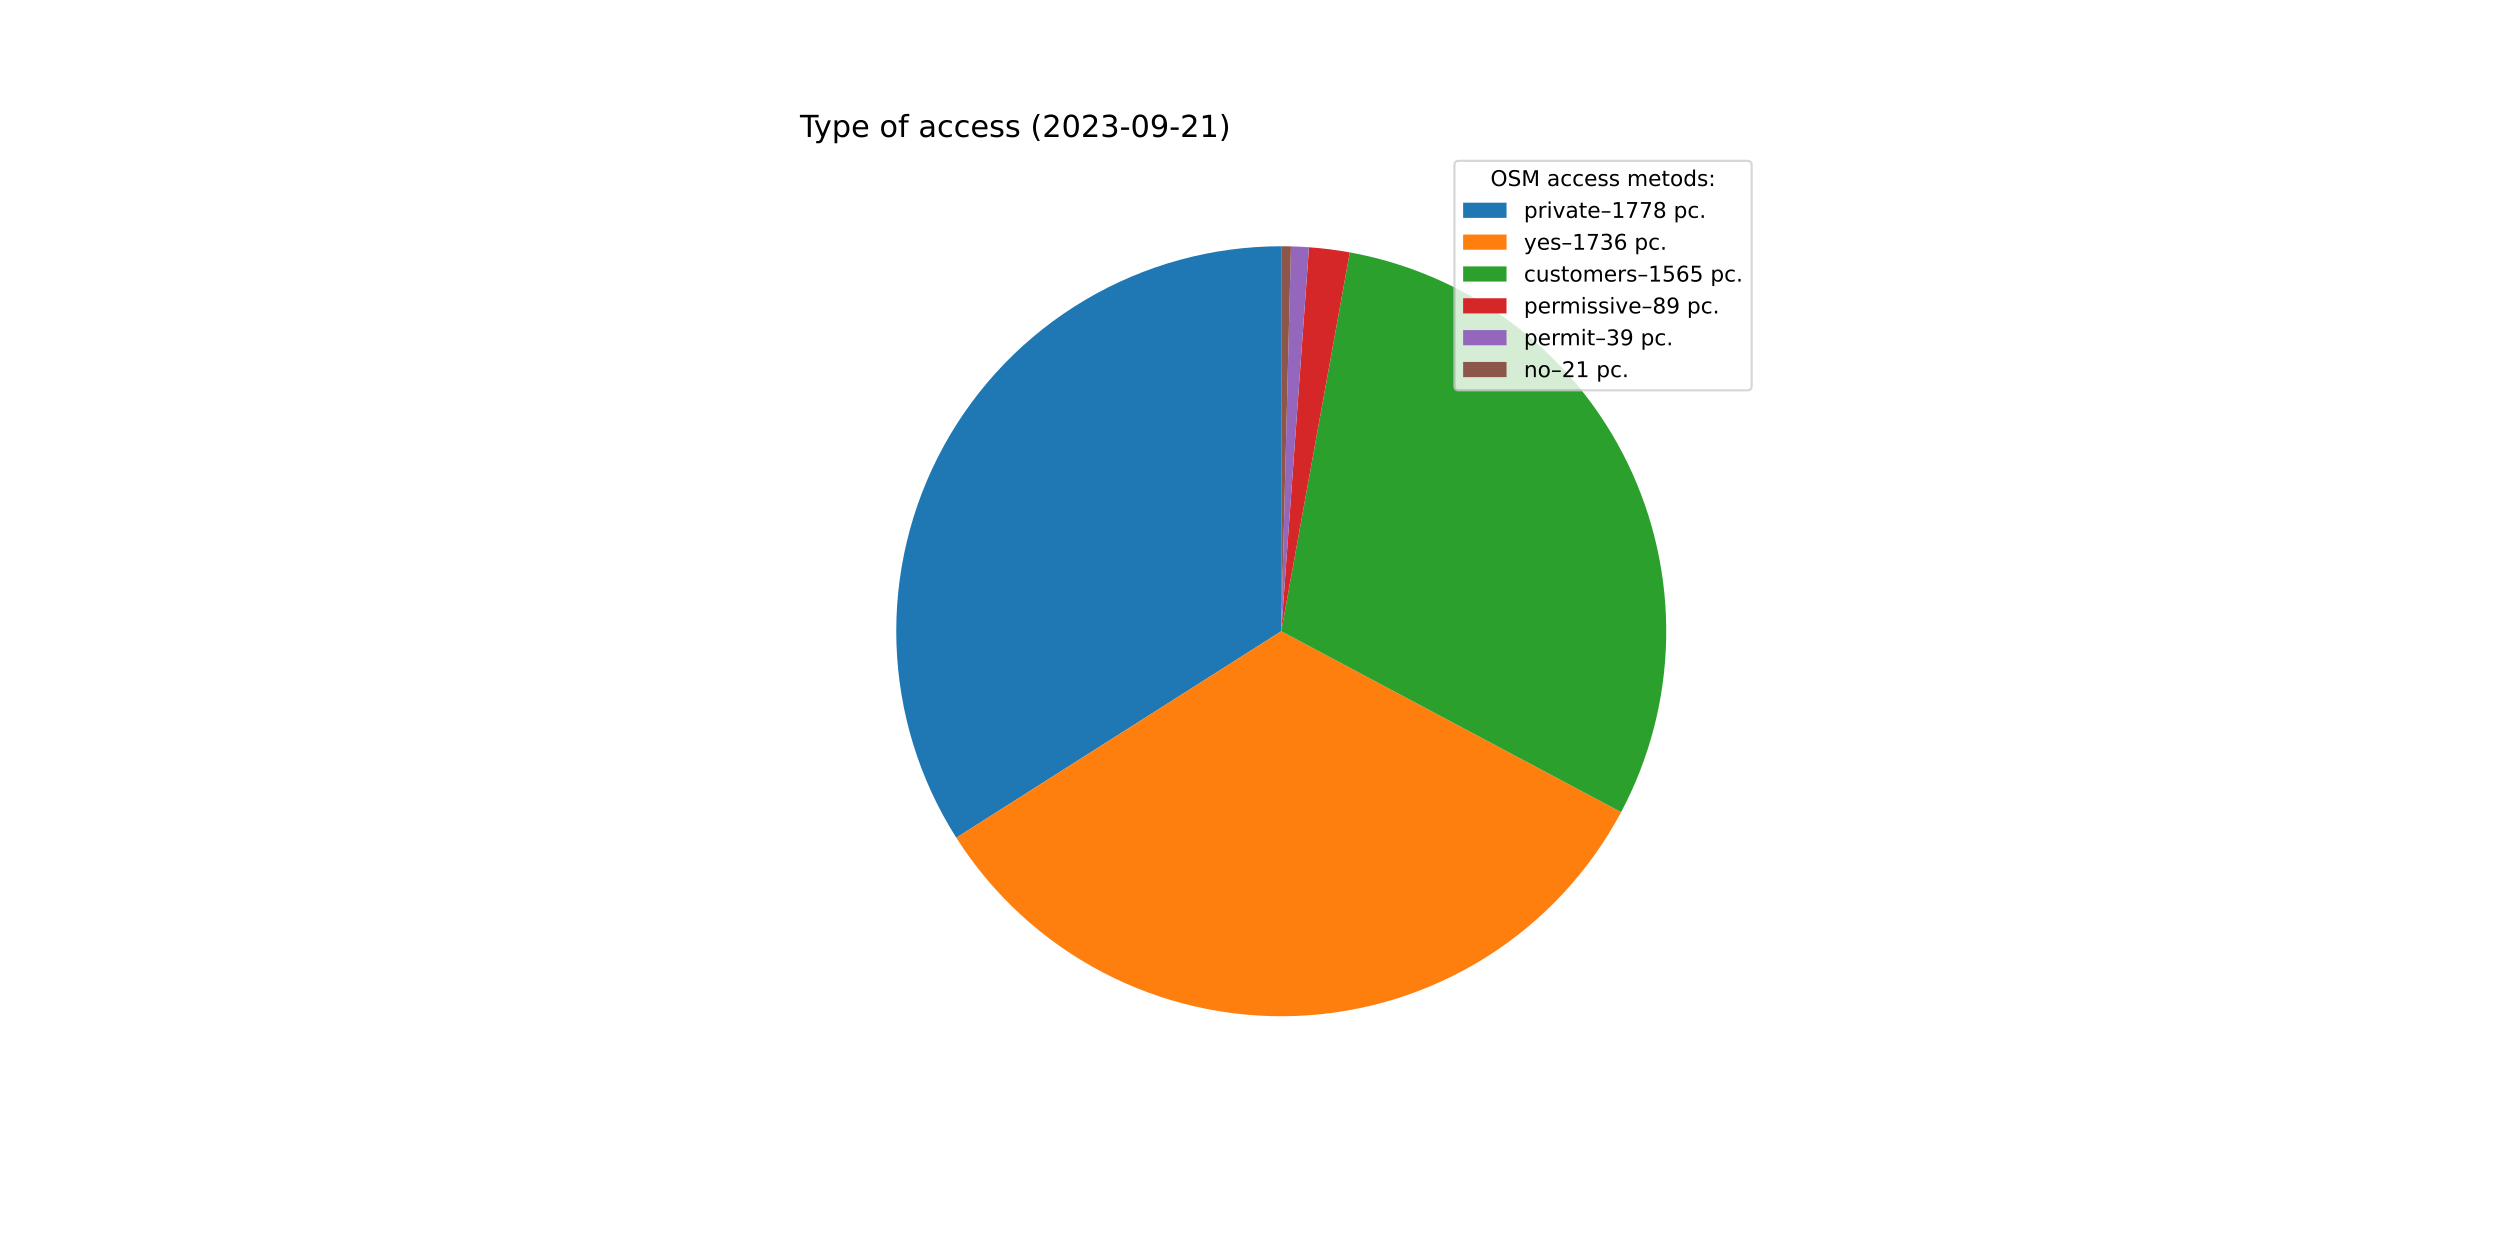
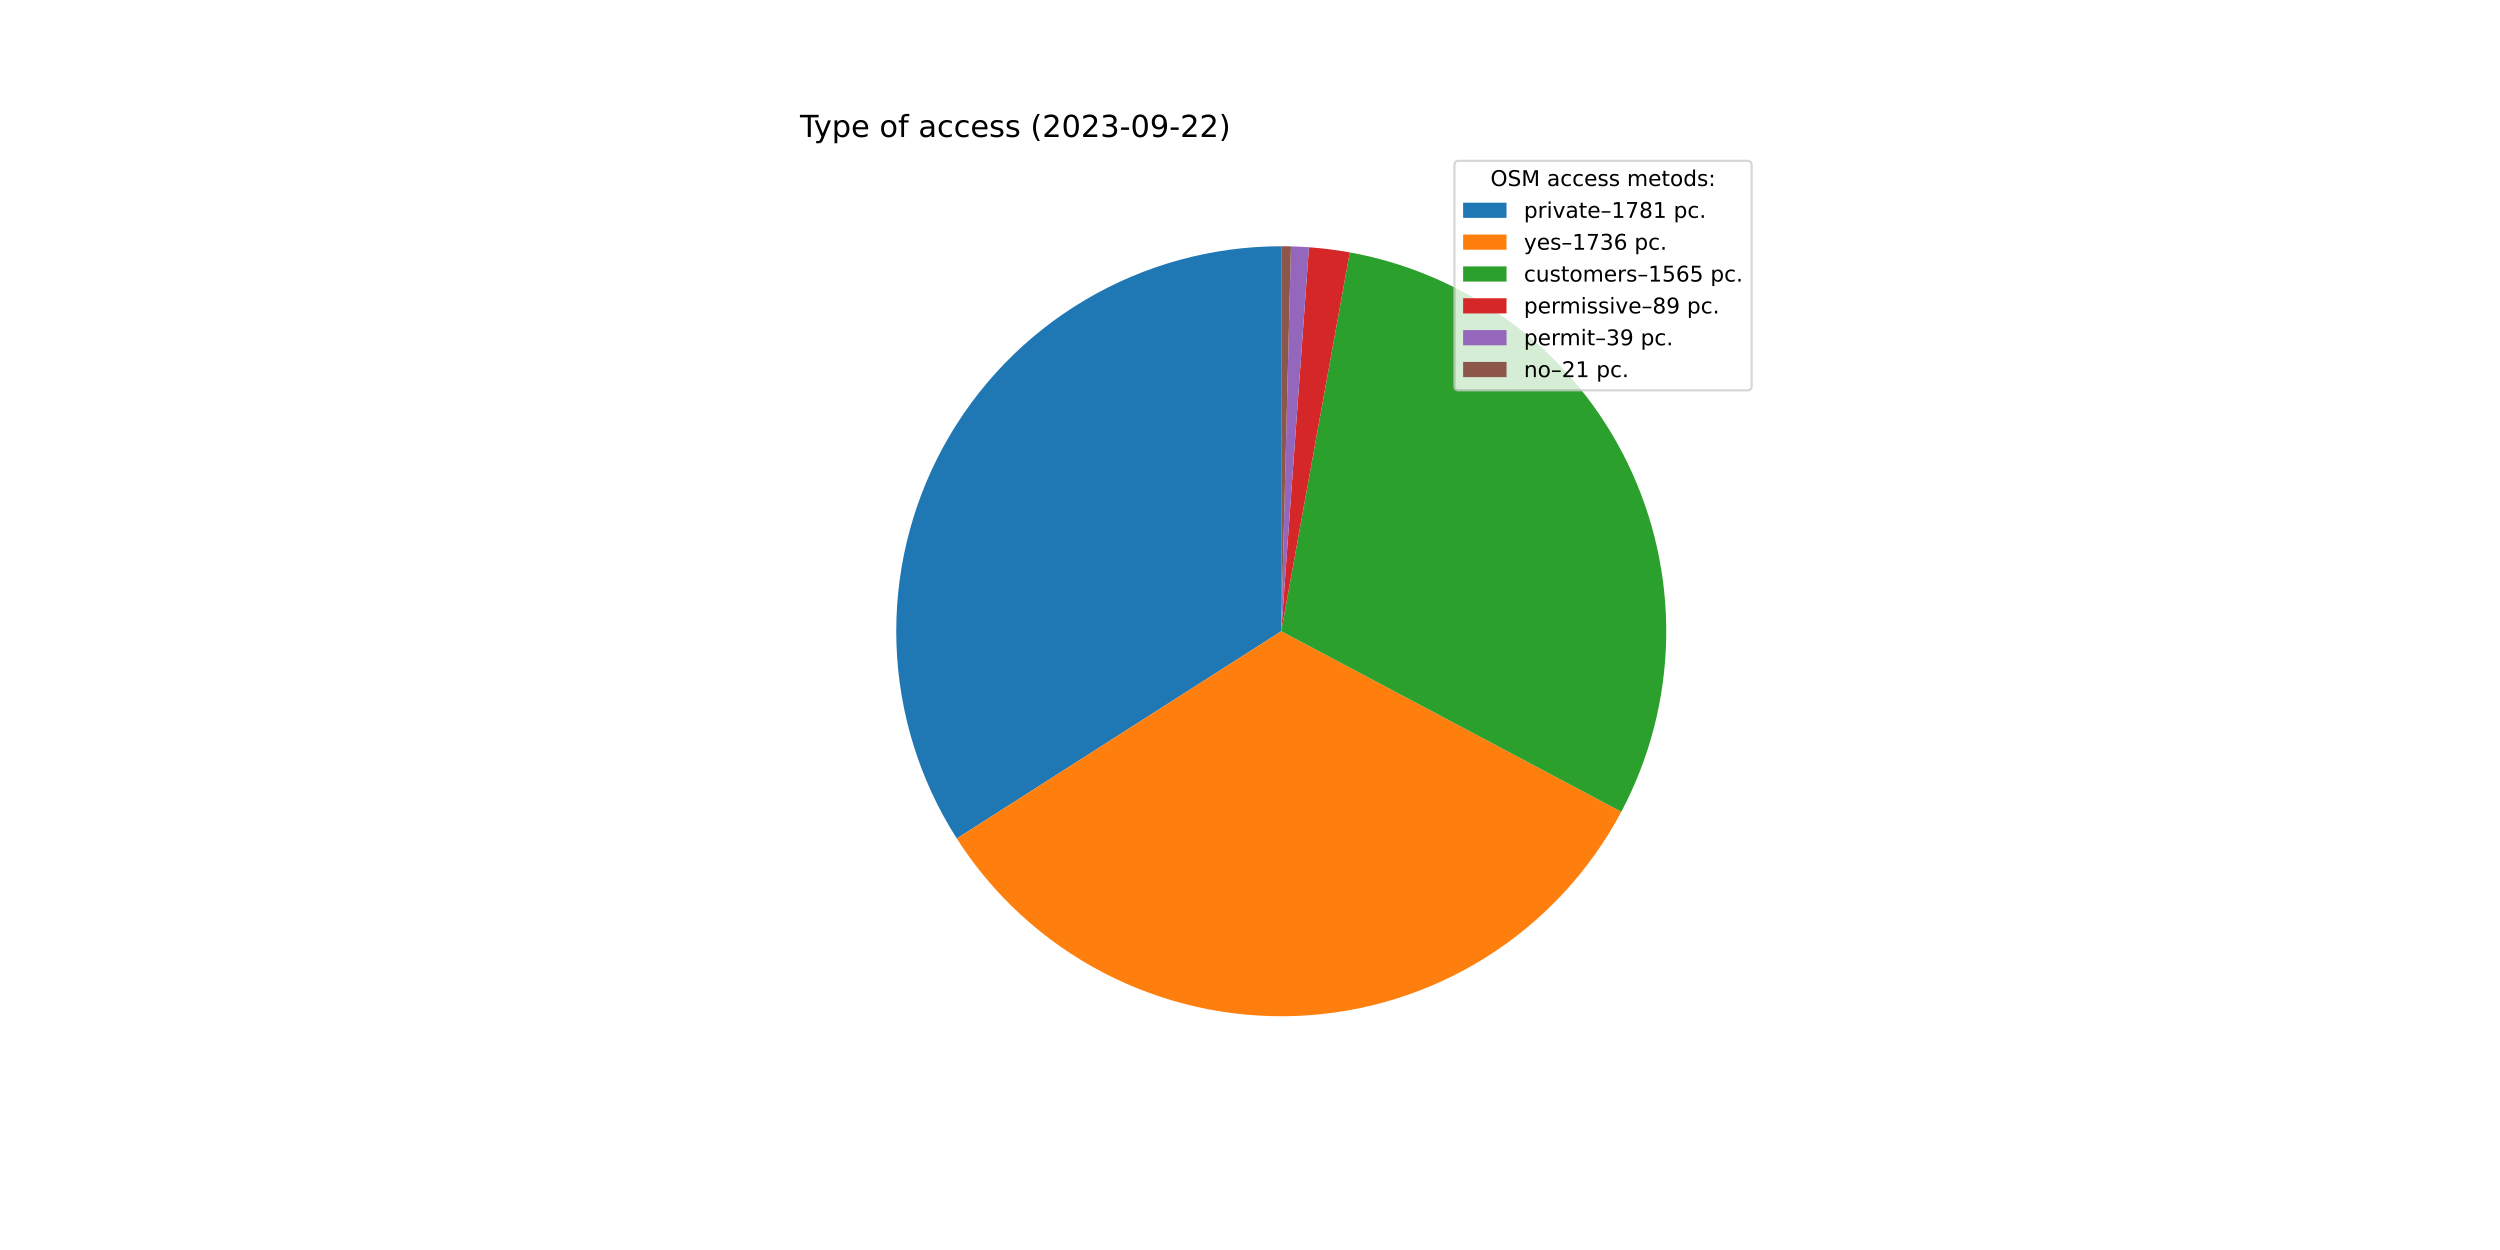
<svg xmlns="http://www.w3.org/2000/svg" xmlns:xlink="http://www.w3.org/1999/xlink" width="1152pt" height="576pt" viewBox="0 0 1152 576" version="1.1">
  <defs>
    <style type="text/css">*{stroke-linejoin: round; stroke-linecap: butt}</style>
  </defs>
  <g id="figure_1">
    <g id="patch_1">
      <path d="M 0 576  L 1152 576  L 1152 0  L 0 0  z " style="fill: #ffffff" />
    </g>
    <g id="axes_1">
      <g id="patch_2">
-         <path d="M 590.4 113.472  C 558.622 113.472 527.42 122.01 500.07 138.191  C 472.72 154.371 450.213 177.606 434.912 205.458  C 419.61 233.31 412.07 264.767 413.082 296.529  C 414.094 328.291 423.621 359.205 440.664 386.026  L 590.4 290.88  L 590.4 113.472  z " style="fill: #1f77b4" />
+         <path d="M 590.4 113.472  C 558.586 113.472 527.351 122.03 499.979 138.244  C 472.608 154.459 450.095 177.742 434.81 205.643  C 419.525 233.544 412.023 265.05 413.092 296.845  C 414.162 328.641 423.765 359.571 440.891 386.382  L 590.4 290.88  L 590.4 113.472  z " style="fill: #1f77b4" />
      </g>
      <g id="patch_3">
-         <path d="M 440.664 386.026  C 457.3 412.207 480.515 433.572 507.983 447.982  C 535.452 462.392 566.225 469.349 597.221 468.157  C 628.217 466.964 658.365 457.663 684.645 441.185  C 710.925 424.706 732.429 401.62 747.004 374.239  L 590.4 290.88  L 440.664 386.026  z " style="fill: #ff7f0e" />
+         <path d="M 440.891 386.382  C 457.579 412.508 480.828 433.809 508.31 448.153  C 535.793 462.498 566.561 469.391 597.537 468.144  C 628.512 466.897 658.627 457.553 684.867 441.045  C 711.108 424.537 732.568 401.437 747.103 374.054  L 590.4 290.88  L 440.891 386.382  z " style="fill: #ff7f0e" />
      </g>
      <g id="patch_4">
-         <path d="M 747.004 374.239  C 760.13 349.581 767.247 322.167 767.776 294.238  C 768.305 266.309 762.23 238.645 750.047 213.508  C 737.864 188.37 719.915 166.462 697.665 149.572  C 675.415 132.683 649.487 121.284 621.999 116.309  L 590.4 290.88  L 747.004 374.239  z " style="fill: #2ca02c" />
+         <path d="M 747.103 374.054  C 760.191 349.394 767.276 321.99 767.779 294.076  C 768.282 266.163 762.189 238.521 749.997 213.405  C 737.805 188.29 719.855 166.404 697.612 149.532  C 675.369 132.661 649.454 121.276 621.982 116.306  L 590.4 290.88  L 747.103 374.054  z " style="fill: #2ca02c" />
      </g>
      <g id="patch_5">
-         <path d="M 621.999 116.309  C 618.887 115.746 615.76 115.265 612.622 114.869  C 609.484 114.473 606.336 114.161 603.182 113.933  L 590.4 290.88  L 621.999 116.309  z " style="fill: #d62728" />
+         <path d="M 621.982 116.306  C 618.871 115.743 615.746 115.263 612.61 114.868  C 609.474 114.472 606.327 114.16 603.174 113.933  L 590.4 290.88  L 621.982 116.306  z " style="fill: #d62728" />
      </g>
      <g id="patch_6">
-         <path d="M 603.182 113.933  C 601.799 113.833 600.416 113.75 599.032 113.682  C 597.647 113.615 596.262 113.563 594.877 113.528  L 590.4 290.88  L 603.182 113.933  z " style="fill: #9467bd" />
+         <path d="M 603.174 113.933  C 601.793 113.833 600.41 113.749 599.027 113.682  C 597.643 113.615 596.259 113.563 594.874 113.528  L 590.4 290.88  L 603.174 113.933  z " style="fill: #9467bd" />
      </g>
      <g id="patch_7">
-         <path d="M 594.877 113.528  C 594.131 113.51 593.385 113.496 592.639 113.486  C 591.892 113.477 591.146 113.472 590.4 113.472  L 590.4 290.88  L 594.877 113.528  z " style="fill: #8c564b" />
+         <path d="M 594.874 113.528  C 594.129 113.51 593.383 113.496 592.637 113.486  C 591.892 113.477 591.146 113.472 590.4 113.472  L 590.4 290.88  L 594.874 113.528  z " style="fill: #8c564b" />
      </g>
      <g id="matplotlib.axis_1" />
      <g id="matplotlib.axis_2" />
      <g id="text_1">
        <g transform="translate(368.64 63.12)scale(0.14 -0.14)">
          <defs>
            <path id="DejaVuSans-54" d="M -19 4666  L 3928 4666  L 3928 4134  L 2272 4134  L 2272 0  L 1638 0  L 1638 4134  L -19 4134  L -19 4666  z " transform="scale(0.015625)" />
            <path id="DejaVuSans-79" d="M 2059 -325  Q 1816 -950 1584 -1140  Q 1353 -1331 966 -1331  L 506 -1331  L 506 -850  L 844 -850  Q 1081 -850 1212 -737  Q 1344 -625 1503 -206  L 1606 56  L 191 3500  L 800 3500  L 1894 763  L 2988 3500  L 3597 3500  L 2059 -325  z " transform="scale(0.015625)" />
            <path id="DejaVuSans-70" d="M 1159 525  L 1159 -1331  L 581 -1331  L 581 3500  L 1159 3500  L 1159 2969  Q 1341 3281 1617 3432  Q 1894 3584 2278 3584  Q 2916 3584 3314 3078  Q 3713 2572 3713 1747  Q 3713 922 3314 415  Q 2916 -91 2278 -91  Q 1894 -91 1617 61  Q 1341 213 1159 525  z M 3116 1747  Q 3116 2381 2855 2742  Q 2594 3103 2138 3103  Q 1681 3103 1420 2742  Q 1159 2381 1159 1747  Q 1159 1113 1420 752  Q 1681 391 2138 391  Q 2594 391 2855 752  Q 3116 1113 3116 1747  z " transform="scale(0.015625)" />
            <path id="DejaVuSans-65" d="M 3597 1894  L 3597 1613  L 953 1613  Q 991 1019 1311 708  Q 1631 397 2203 397  Q 2534 397 2845 478  Q 3156 559 3463 722  L 3463 178  Q 3153 47 2828 -22  Q 2503 -91 2169 -91  Q 1331 -91 842 396  Q 353 884 353 1716  Q 353 2575 817 3079  Q 1281 3584 2069 3584  Q 2775 3584 3186 3129  Q 3597 2675 3597 1894  z M 3022 2063  Q 3016 2534 2758 2815  Q 2500 3097 2075 3097  Q 1594 3097 1305 2825  Q 1016 2553 972 2059  L 3022 2063  z " transform="scale(0.015625)" />
            <path id="DejaVuSans-20" transform="scale(0.015625)" />
            <path id="DejaVuSans-6f" d="M 1959 3097  Q 1497 3097 1228 2736  Q 959 2375 959 1747  Q 959 1119 1226 758  Q 1494 397 1959 397  Q 2419 397 2687 759  Q 2956 1122 2956 1747  Q 2956 2369 2687 2733  Q 2419 3097 1959 3097  z M 1959 3584  Q 2709 3584 3137 3096  Q 3566 2609 3566 1747  Q 3566 888 3137 398  Q 2709 -91 1959 -91  Q 1206 -91 779 398  Q 353 888 353 1747  Q 353 2609 779 3096  Q 1206 3584 1959 3584  z " transform="scale(0.015625)" />
            <path id="DejaVuSans-66" d="M 2375 4863  L 2375 4384  L 1825 4384  Q 1516 4384 1395 4259  Q 1275 4134 1275 3809  L 1275 3500  L 2222 3500  L 2222 3053  L 1275 3053  L 1275 0  L 697 0  L 697 3053  L 147 3053  L 147 3500  L 697 3500  L 697 3744  Q 697 4328 969 4595  Q 1241 4863 1831 4863  L 2375 4863  z " transform="scale(0.015625)" />
            <path id="DejaVuSans-61" d="M 2194 1759  Q 1497 1759 1228 1600  Q 959 1441 959 1056  Q 959 750 1161 570  Q 1363 391 1709 391  Q 2188 391 2477 730  Q 2766 1069 2766 1631  L 2766 1759  L 2194 1759  z M 3341 1997  L 3341 0  L 2766 0  L 2766 531  Q 2569 213 2275 61  Q 1981 -91 1556 -91  Q 1019 -91 701 211  Q 384 513 384 1019  Q 384 1609 779 1909  Q 1175 2209 1959 2209  L 2766 2209  L 2766 2266  Q 2766 2663 2505 2880  Q 2244 3097 1772 3097  Q 1472 3097 1187 3025  Q 903 2953 641 2809  L 641 3341  Q 956 3463 1253 3523  Q 1550 3584 1831 3584  Q 2591 3584 2966 3190  Q 3341 2797 3341 1997  z " transform="scale(0.015625)" />
            <path id="DejaVuSans-63" d="M 3122 3366  L 3122 2828  Q 2878 2963 2633 3030  Q 2388 3097 2138 3097  Q 1578 3097 1268 2742  Q 959 2388 959 1747  Q 959 1106 1268 751  Q 1578 397 2138 397  Q 2388 397 2633 464  Q 2878 531 3122 666  L 3122 134  Q 2881 22 2623 -34  Q 2366 -91 2075 -91  Q 1284 -91 818 406  Q 353 903 353 1747  Q 353 2603 823 3093  Q 1294 3584 2113 3584  Q 2378 3584 2631 3529  Q 2884 3475 3122 3366  z " transform="scale(0.015625)" />
            <path id="DejaVuSans-73" d="M 2834 3397  L 2834 2853  Q 2591 2978 2328 3040  Q 2066 3103 1784 3103  Q 1356 3103 1142 2972  Q 928 2841 928 2578  Q 928 2378 1081 2264  Q 1234 2150 1697 2047  L 1894 2003  Q 2506 1872 2764 1633  Q 3022 1394 3022 966  Q 3022 478 2636 193  Q 2250 -91 1575 -91  Q 1294 -91 989 -36  Q 684 19 347 128  L 347 722  Q 666 556 975 473  Q 1284 391 1588 391  Q 1994 391 2212 530  Q 2431 669 2431 922  Q 2431 1156 2273 1281  Q 2116 1406 1581 1522  L 1381 1569  Q 847 1681 609 1914  Q 372 2147 372 2553  Q 372 3047 722 3315  Q 1072 3584 1716 3584  Q 2034 3584 2315 3537  Q 2597 3491 2834 3397  z " transform="scale(0.015625)" />
            <path id="DejaVuSans-28" d="M 1984 4856  Q 1566 4138 1362 3434  Q 1159 2731 1159 2009  Q 1159 1288 1364 580  Q 1569 -128 1984 -844  L 1484 -844  Q 1016 -109 783 600  Q 550 1309 550 2009  Q 550 2706 781 3412  Q 1013 4119 1484 4856  L 1984 4856  z " transform="scale(0.015625)" />
            <path id="DejaVuSans-32" d="M 1228 531  L 3431 531  L 3431 0  L 469 0  L 469 531  Q 828 903 1448 1529  Q 2069 2156 2228 2338  Q 2531 2678 2651 2914  Q 2772 3150 2772 3378  Q 2772 3750 2511 3984  Q 2250 4219 1831 4219  Q 1534 4219 1204 4116  Q 875 4013 500 3803  L 500 4441  Q 881 4594 1212 4672  Q 1544 4750 1819 4750  Q 2544 4750 2975 4387  Q 3406 4025 3406 3419  Q 3406 3131 3298 2873  Q 3191 2616 2906 2266  Q 2828 2175 2409 1742  Q 1991 1309 1228 531  z " transform="scale(0.015625)" />
            <path id="DejaVuSans-30" d="M 2034 4250  Q 1547 4250 1301 3770  Q 1056 3291 1056 2328  Q 1056 1369 1301 889  Q 1547 409 2034 409  Q 2525 409 2770 889  Q 3016 1369 3016 2328  Q 3016 3291 2770 3770  Q 2525 4250 2034 4250  z M 2034 4750  Q 2819 4750 3233 4129  Q 3647 3509 3647 2328  Q 3647 1150 3233 529  Q 2819 -91 2034 -91  Q 1250 -91 836 529  Q 422 1150 422 2328  Q 422 3509 836 4129  Q 1250 4750 2034 4750  z " transform="scale(0.015625)" />
            <path id="DejaVuSans-33" d="M 2597 2516  Q 3050 2419 3304 2112  Q 3559 1806 3559 1356  Q 3559 666 3084 287  Q 2609 -91 1734 -91  Q 1441 -91 1130 -33  Q 819 25 488 141  L 488 750  Q 750 597 1062 519  Q 1375 441 1716 441  Q 2309 441 2620 675  Q 2931 909 2931 1356  Q 2931 1769 2642 2001  Q 2353 2234 1838 2234  L 1294 2234  L 1294 2753  L 1863 2753  Q 2328 2753 2575 2939  Q 2822 3125 2822 3475  Q 2822 3834 2567 4026  Q 2313 4219 1838 4219  Q 1578 4219 1281 4162  Q 984 4106 628 3988  L 628 4550  Q 988 4650 1302 4700  Q 1616 4750 1894 4750  Q 2613 4750 3031 4423  Q 3450 4097 3450 3541  Q 3450 3153 3228 2886  Q 3006 2619 2597 2516  z " transform="scale(0.015625)" />
            <path id="DejaVuSans-2d" d="M 313 2009  L 1997 2009  L 1997 1497  L 313 1497  L 313 2009  z " transform="scale(0.015625)" />
            <path id="DejaVuSans-39" d="M 703 97  L 703 672  Q 941 559 1184 500  Q 1428 441 1663 441  Q 2288 441 2617 861  Q 2947 1281 2994 2138  Q 2813 1869 2534 1725  Q 2256 1581 1919 1581  Q 1219 1581 811 2004  Q 403 2428 403 3163  Q 403 3881 828 4315  Q 1253 4750 1959 4750  Q 2769 4750 3195 4129  Q 3622 3509 3622 2328  Q 3622 1225 3098 567  Q 2575 -91 1691 -91  Q 1453 -91 1209 -44  Q 966 3 703 97  z M 1959 2075  Q 2384 2075 2632 2365  Q 2881 2656 2881 3163  Q 2881 3666 2632 3958  Q 2384 4250 1959 4250  Q 1534 4250 1286 3958  Q 1038 3666 1038 3163  Q 1038 2656 1286 2365  Q 1534 2075 1959 2075  z " transform="scale(0.015625)" />
-             <path id="DejaVuSans-31" d="M 794 531  L 1825 531  L 1825 4091  L 703 3866  L 703 4441  L 1819 4666  L 2450 4666  L 2450 531  L 3481 531  L 3481 0  L 794 0  L 794 531  z " transform="scale(0.015625)" />
            <path id="DejaVuSans-29" d="M 513 4856  L 1013 4856  Q 1481 4119 1714 3412  Q 1947 2706 1947 2009  Q 1947 1309 1714 600  Q 1481 -109 1013 -844  L 513 -844  Q 928 -128 1133 580  Q 1338 1288 1338 2009  Q 1338 2731 1133 3434  Q 928 4138 513 4856  z " transform="scale(0.015625)" />
          </defs>
          <use xlink:href="#DejaVuSans-54" />
          <use xlink:href="#DejaVuSans-79" x="45.459" />
          <use xlink:href="#DejaVuSans-70" x="104.639" />
          <use xlink:href="#DejaVuSans-65" x="168.115" />
          <use xlink:href="#DejaVuSans-20" x="229.639" />
          <use xlink:href="#DejaVuSans-6f" x="261.426" />
          <use xlink:href="#DejaVuSans-66" x="322.607" />
          <use xlink:href="#DejaVuSans-20" x="357.812" />
          <use xlink:href="#DejaVuSans-61" x="389.6" />
          <use xlink:href="#DejaVuSans-63" x="450.879" />
          <use xlink:href="#DejaVuSans-63" x="505.859" />
          <use xlink:href="#DejaVuSans-65" x="560.84" />
          <use xlink:href="#DejaVuSans-73" x="622.363" />
          <use xlink:href="#DejaVuSans-73" x="674.463" />
          <use xlink:href="#DejaVuSans-20" x="726.562" />
          <use xlink:href="#DejaVuSans-28" x="758.35" />
          <use xlink:href="#DejaVuSans-32" x="797.363" />
          <use xlink:href="#DejaVuSans-30" x="860.986" />
          <use xlink:href="#DejaVuSans-32" x="924.609" />
          <use xlink:href="#DejaVuSans-33" x="988.232" />
          <use xlink:href="#DejaVuSans-2d" x="1051.855" />
          <use xlink:href="#DejaVuSans-30" x="1087.939" />
          <use xlink:href="#DejaVuSans-39" x="1151.562" />
          <use xlink:href="#DejaVuSans-2d" x="1215.186" />
          <use xlink:href="#DejaVuSans-32" x="1251.27" />
-           <use xlink:href="#DejaVuSans-31" x="1314.893" />
+           <use xlink:href="#DejaVuSans-32" x="1314.893" />
          <use xlink:href="#DejaVuSans-29" x="1378.516" />
        </g>
      </g>
      <g id="legend_1">
        <g id="patch_8">
          <path d="M 672.208 179.867  L 805.16 179.867  Q 807.16 179.867 807.16 177.867  L 807.16 76.12  Q 807.16 74.12 805.16 74.12  L 672.208 74.12  Q 670.208 74.12 670.208 76.12  L 670.208 177.867  Q 670.208 179.867 672.208 179.867  z " style="fill: #ffffff; opacity: 0.8; stroke: #cccccc; stroke-linejoin: miter" />
        </g>
        <g id="text_2">
          <g transform="translate(686.8038 85.71844)scale(0.1 -0.1)">
            <defs>
              <path id="DejaVuSans-4f" d="M 2522 4238  Q 1834 4238 1429 3725  Q 1025 3213 1025 2328  Q 1025 1447 1429 934  Q 1834 422 2522 422  Q 3209 422 3611 934  Q 4013 1447 4013 2328  Q 4013 3213 3611 3725  Q 3209 4238 2522 4238  z M 2522 4750  Q 3503 4750 4090 4092  Q 4678 3434 4678 2328  Q 4678 1225 4090 567  Q 3503 -91 2522 -91  Q 1538 -91 948 565  Q 359 1222 359 2328  Q 359 3434 948 4092  Q 1538 4750 2522 4750  z " transform="scale(0.015625)" />
              <path id="DejaVuSans-53" d="M 3425 4513  L 3425 3897  Q 3066 4069 2747 4153  Q 2428 4238 2131 4238  Q 1616 4238 1336 4038  Q 1056 3838 1056 3469  Q 1056 3159 1242 3001  Q 1428 2844 1947 2747  L 2328 2669  Q 3034 2534 3370 2195  Q 3706 1856 3706 1288  Q 3706 609 3251 259  Q 2797 -91 1919 -91  Q 1588 -91 1214 -16  Q 841 59 441 206  L 441 856  Q 825 641 1194 531  Q 1563 422 1919 422  Q 2459 422 2753 634  Q 3047 847 3047 1241  Q 3047 1584 2836 1778  Q 2625 1972 2144 2069  L 1759 2144  Q 1053 2284 737 2584  Q 422 2884 422 3419  Q 422 4038 858 4394  Q 1294 4750 2059 4750  Q 2388 4750 2728 4690  Q 3069 4631 3425 4513  z " transform="scale(0.015625)" />
              <path id="DejaVuSans-4d" d="M 628 4666  L 1569 4666  L 2759 1491  L 3956 4666  L 4897 4666  L 4897 0  L 4281 0  L 4281 4097  L 3078 897  L 2444 897  L 1241 4097  L 1241 0  L 628 0  L 628 4666  z " transform="scale(0.015625)" />
              <path id="DejaVuSans-6d" d="M 3328 2828  Q 3544 3216 3844 3400  Q 4144 3584 4550 3584  Q 5097 3584 5394 3201  Q 5691 2819 5691 2113  L 5691 0  L 5113 0  L 5113 2094  Q 5113 2597 4934 2840  Q 4756 3084 4391 3084  Q 3944 3084 3684 2787  Q 3425 2491 3425 1978  L 3425 0  L 2847 0  L 2847 2094  Q 2847 2600 2669 2842  Q 2491 3084 2119 3084  Q 1678 3084 1418 2786  Q 1159 2488 1159 1978  L 1159 0  L 581 0  L 581 3500  L 1159 3500  L 1159 2956  Q 1356 3278 1631 3431  Q 1906 3584 2284 3584  Q 2666 3584 2933 3390  Q 3200 3197 3328 2828  z " transform="scale(0.015625)" />
              <path id="DejaVuSans-74" d="M 1172 4494  L 1172 3500  L 2356 3500  L 2356 3053  L 1172 3053  L 1172 1153  Q 1172 725 1289 603  Q 1406 481 1766 481  L 2356 481  L 2356 0  L 1766 0  Q 1100 0 847 248  Q 594 497 594 1153  L 594 3053  L 172 3053  L 172 3500  L 594 3500  L 594 4494  L 1172 4494  z " transform="scale(0.015625)" />
              <path id="DejaVuSans-64" d="M 2906 2969  L 2906 4863  L 3481 4863  L 3481 0  L 2906 0  L 2906 525  Q 2725 213 2448 61  Q 2172 -91 1784 -91  Q 1150 -91 751 415  Q 353 922 353 1747  Q 353 2572 751 3078  Q 1150 3584 1784 3584  Q 2172 3584 2448 3432  Q 2725 3281 2906 2969  z M 947 1747  Q 947 1113 1208 752  Q 1469 391 1925 391  Q 2381 391 2643 752  Q 2906 1113 2906 1747  Q 2906 2381 2643 2742  Q 2381 3103 1925 3103  Q 1469 3103 1208 2742  Q 947 2381 947 1747  z " transform="scale(0.015625)" />
              <path id="DejaVuSans-3a" d="M 750 794  L 1409 794  L 1409 0  L 750 0  L 750 794  z M 750 3309  L 1409 3309  L 1409 2516  L 750 2516  L 750 3309  z " transform="scale(0.015625)" />
            </defs>
            <use xlink:href="#DejaVuSans-4f" />
            <use xlink:href="#DejaVuSans-53" x="78.711" />
            <use xlink:href="#DejaVuSans-4d" x="142.188" />
            <use xlink:href="#DejaVuSans-20" x="228.467" />
            <use xlink:href="#DejaVuSans-61" x="260.254" />
            <use xlink:href="#DejaVuSans-63" x="321.533" />
            <use xlink:href="#DejaVuSans-63" x="376.514" />
            <use xlink:href="#DejaVuSans-65" x="431.494" />
            <use xlink:href="#DejaVuSans-73" x="493.018" />
            <use xlink:href="#DejaVuSans-73" x="545.117" />
            <use xlink:href="#DejaVuSans-20" x="597.217" />
            <use xlink:href="#DejaVuSans-6d" x="629.004" />
            <use xlink:href="#DejaVuSans-65" x="726.416" />
            <use xlink:href="#DejaVuSans-74" x="787.939" />
            <use xlink:href="#DejaVuSans-6f" x="827.148" />
            <use xlink:href="#DejaVuSans-64" x="888.33" />
            <use xlink:href="#DejaVuSans-73" x="951.807" />
            <use xlink:href="#DejaVuSans-3a" x="1003.906" />
          </g>
        </g>
        <g id="patch_9">
          <path d="M 674.208 100.397  L 694.208 100.397  L 694.208 93.397  L 674.208 93.397  z " style="fill: #1f77b4" />
        </g>
        <g id="text_3">
          <g transform="translate(702.2084 100.3966)scale(0.1 -0.1)">
            <defs>
              <path id="DejaVuSans-72" d="M 2631 2963  Q 2534 3019 2420 3045  Q 2306 3072 2169 3072  Q 1681 3072 1420 2755  Q 1159 2438 1159 1844  L 1159 0  L 581 0  L 581 3500  L 1159 3500  L 1159 2956  Q 1341 3275 1631 3429  Q 1922 3584 2338 3584  Q 2397 3584 2469 3576  Q 2541 3569 2628 3553  L 2631 2963  z " transform="scale(0.015625)" />
              <path id="DejaVuSans-69" d="M 603 3500  L 1178 3500  L 1178 0  L 603 0  L 603 3500  z M 603 4863  L 1178 4863  L 1178 4134  L 603 4134  L 603 4863  z " transform="scale(0.015625)" />
              <path id="DejaVuSans-76" d="M 191 3500  L 800 3500  L 1894 563  L 2988 3500  L 3597 3500  L 2284 0  L 1503 0  L 191 3500  z " transform="scale(0.015625)" />
              <path id="DejaVuSans-2013" d="M 313 1978  L 2888 1978  L 2888 1528  L 313 1528  L 313 1978  z " transform="scale(0.015625)" />
+               <path id="DejaVuSans-31" d="M 794 531  L 1825 531  L 1825 4091  L 703 3866  L 703 4441  L 1819 4666  L 2450 4666  L 2450 531  L 3481 531  L 3481 0  L 794 0  L 794 531  z " transform="scale(0.015625)" />
              <path id="DejaVuSans-37" d="M 525 4666  L 3525 4666  L 3525 4397  L 1831 0  L 1172 0  L 2766 4134  L 525 4134  L 525 4666  z " transform="scale(0.015625)" />
              <path id="DejaVuSans-38" d="M 2034 2216  Q 1584 2216 1326 1975  Q 1069 1734 1069 1313  Q 1069 891 1326 650  Q 1584 409 2034 409  Q 2484 409 2743 651  Q 3003 894 3003 1313  Q 3003 1734 2745 1975  Q 2488 2216 2034 2216  z M 1403 2484  Q 997 2584 770 2862  Q 544 3141 544 3541  Q 544 4100 942 4425  Q 1341 4750 2034 4750  Q 2731 4750 3128 4425  Q 3525 4100 3525 3541  Q 3525 3141 3298 2862  Q 3072 2584 2669 2484  Q 3125 2378 3379 2068  Q 3634 1759 3634 1313  Q 3634 634 3220 271  Q 2806 -91 2034 -91  Q 1263 -91 848 271  Q 434 634 434 1313  Q 434 1759 690 2068  Q 947 2378 1403 2484  z M 1172 3481  Q 1172 3119 1398 2916  Q 1625 2713 2034 2713  Q 2441 2713 2670 2916  Q 2900 3119 2900 3481  Q 2900 3844 2670 4047  Q 2441 4250 2034 4250  Q 1625 4250 1398 4047  Q 1172 3844 1172 3481  z " transform="scale(0.015625)" />
              <path id="DejaVuSans-2e" d="M 684 794  L 1344 794  L 1344 0  L 684 0  L 684 794  z " transform="scale(0.015625)" />
            </defs>
            <use xlink:href="#DejaVuSans-70" />
            <use xlink:href="#DejaVuSans-72" x="63.477" />
            <use xlink:href="#DejaVuSans-69" x="104.59" />
            <use xlink:href="#DejaVuSans-76" x="132.373" />
            <use xlink:href="#DejaVuSans-61" x="191.553" />
            <use xlink:href="#DejaVuSans-74" x="252.832" />
            <use xlink:href="#DejaVuSans-65" x="292.041" />
            <use xlink:href="#DejaVuSans-2013" x="353.564" />
            <use xlink:href="#DejaVuSans-31" x="403.564" />
            <use xlink:href="#DejaVuSans-37" x="467.188" />
-             <use xlink:href="#DejaVuSans-37" x="530.811" />
-             <use xlink:href="#DejaVuSans-38" x="594.434" />
+             <use xlink:href="#DejaVuSans-38" x="530.811" />
+             <use xlink:href="#DejaVuSans-31" x="594.434" />
            <use xlink:href="#DejaVuSans-20" x="658.057" />
            <use xlink:href="#DejaVuSans-70" x="689.844" />
            <use xlink:href="#DejaVuSans-63" x="753.32" />
            <use xlink:href="#DejaVuSans-2e" x="808.301" />
          </g>
        </g>
        <g id="patch_10">
          <path d="M 674.208 115.075  L 694.208 115.075  L 694.208 108.075  L 674.208 108.075  z " style="fill: #ff7f0e" />
        </g>
        <g id="text_4">
          <g transform="translate(702.2084 115.0747)scale(0.1 -0.1)">
            <defs>
              <path id="DejaVuSans-36" d="M 2113 2584  Q 1688 2584 1439 2293  Q 1191 2003 1191 1497  Q 1191 994 1439 701  Q 1688 409 2113 409  Q 2538 409 2786 701  Q 3034 994 3034 1497  Q 3034 2003 2786 2293  Q 2538 2584 2113 2584  z M 3366 4563  L 3366 3988  Q 3128 4100 2886 4159  Q 2644 4219 2406 4219  Q 1781 4219 1451 3797  Q 1122 3375 1075 2522  Q 1259 2794 1537 2939  Q 1816 3084 2150 3084  Q 2853 3084 3261 2657  Q 3669 2231 3669 1497  Q 3669 778 3244 343  Q 2819 -91 2113 -91  Q 1303 -91 875 529  Q 447 1150 447 2328  Q 447 3434 972 4092  Q 1497 4750 2381 4750  Q 2619 4750 2861 4703  Q 3103 4656 3366 4563  z " transform="scale(0.015625)" />
            </defs>
            <use xlink:href="#DejaVuSans-79" />
            <use xlink:href="#DejaVuSans-65" x="59.18" />
            <use xlink:href="#DejaVuSans-73" x="120.703" />
            <use xlink:href="#DejaVuSans-2013" x="172.803" />
            <use xlink:href="#DejaVuSans-31" x="222.803" />
            <use xlink:href="#DejaVuSans-37" x="286.426" />
            <use xlink:href="#DejaVuSans-33" x="350.049" />
            <use xlink:href="#DejaVuSans-36" x="413.672" />
            <use xlink:href="#DejaVuSans-20" x="477.295" />
            <use xlink:href="#DejaVuSans-70" x="509.082" />
            <use xlink:href="#DejaVuSans-63" x="572.559" />
            <use xlink:href="#DejaVuSans-2e" x="627.539" />
          </g>
        </g>
        <g id="patch_11">
          <path d="M 674.208 129.753  L 694.208 129.753  L 694.208 122.753  L 674.208 122.753  z " style="fill: #2ca02c" />
        </g>
        <g id="text_5">
          <g transform="translate(702.2084 129.7528)scale(0.1 -0.1)">
            <defs>
              <path id="DejaVuSans-75" d="M 544 1381  L 544 3500  L 1119 3500  L 1119 1403  Q 1119 906 1312 657  Q 1506 409 1894 409  Q 2359 409 2629 706  Q 2900 1003 2900 1516  L 2900 3500  L 3475 3500  L 3475 0  L 2900 0  L 2900 538  Q 2691 219 2414 64  Q 2138 -91 1772 -91  Q 1169 -91 856 284  Q 544 659 544 1381  z M 1991 3584  L 1991 3584  z " transform="scale(0.015625)" />
              <path id="DejaVuSans-35" d="M 691 4666  L 3169 4666  L 3169 4134  L 1269 4134  L 1269 2991  Q 1406 3038 1543 3061  Q 1681 3084 1819 3084  Q 2600 3084 3056 2656  Q 3513 2228 3513 1497  Q 3513 744 3044 326  Q 2575 -91 1722 -91  Q 1428 -91 1123 -41  Q 819 9 494 109  L 494 744  Q 775 591 1075 516  Q 1375 441 1709 441  Q 2250 441 2565 725  Q 2881 1009 2881 1497  Q 2881 1984 2565 2268  Q 2250 2553 1709 2553  Q 1456 2553 1204 2497  Q 953 2441 691 2322  L 691 4666  z " transform="scale(0.015625)" />
            </defs>
            <use xlink:href="#DejaVuSans-63" />
            <use xlink:href="#DejaVuSans-75" x="54.98" />
            <use xlink:href="#DejaVuSans-73" x="118.359" />
            <use xlink:href="#DejaVuSans-74" x="170.459" />
            <use xlink:href="#DejaVuSans-6f" x="209.668" />
            <use xlink:href="#DejaVuSans-6d" x="270.85" />
            <use xlink:href="#DejaVuSans-65" x="368.262" />
            <use xlink:href="#DejaVuSans-72" x="429.785" />
            <use xlink:href="#DejaVuSans-73" x="470.898" />
            <use xlink:href="#DejaVuSans-2013" x="522.998" />
            <use xlink:href="#DejaVuSans-31" x="572.998" />
            <use xlink:href="#DejaVuSans-35" x="636.621" />
            <use xlink:href="#DejaVuSans-36" x="700.244" />
            <use xlink:href="#DejaVuSans-35" x="763.867" />
            <use xlink:href="#DejaVuSans-20" x="827.49" />
            <use xlink:href="#DejaVuSans-70" x="859.277" />
            <use xlink:href="#DejaVuSans-63" x="922.754" />
            <use xlink:href="#DejaVuSans-2e" x="977.734" />
          </g>
        </g>
        <g id="patch_12">
          <path d="M 674.208 144.431  L 694.208 144.431  L 694.208 137.431  L 674.208 137.431  z " style="fill: #d62728" />
        </g>
        <g id="text_6">
          <g transform="translate(702.2084 144.4309)scale(0.1 -0.1)">
            <use xlink:href="#DejaVuSans-70" />
            <use xlink:href="#DejaVuSans-65" x="63.477" />
            <use xlink:href="#DejaVuSans-72" x="125" />
            <use xlink:href="#DejaVuSans-6d" x="164.363" />
            <use xlink:href="#DejaVuSans-69" x="261.775" />
            <use xlink:href="#DejaVuSans-73" x="289.559" />
            <use xlink:href="#DejaVuSans-73" x="341.658" />
            <use xlink:href="#DejaVuSans-69" x="393.758" />
            <use xlink:href="#DejaVuSans-76" x="421.541" />
            <use xlink:href="#DejaVuSans-65" x="480.721" />
            <use xlink:href="#DejaVuSans-2013" x="542.244" />
            <use xlink:href="#DejaVuSans-38" x="592.244" />
            <use xlink:href="#DejaVuSans-39" x="655.867" />
            <use xlink:href="#DejaVuSans-20" x="719.49" />
            <use xlink:href="#DejaVuSans-70" x="751.277" />
            <use xlink:href="#DejaVuSans-63" x="814.754" />
            <use xlink:href="#DejaVuSans-2e" x="869.734" />
          </g>
        </g>
        <g id="patch_13">
          <path d="M 674.208 159.109  L 694.208 159.109  L 694.208 152.109  L 674.208 152.109  z " style="fill: #9467bd" />
        </g>
        <g id="text_7">
          <g transform="translate(702.2084 159.1091)scale(0.1 -0.1)">
            <use xlink:href="#DejaVuSans-70" />
            <use xlink:href="#DejaVuSans-65" x="63.477" />
            <use xlink:href="#DejaVuSans-72" x="125" />
            <use xlink:href="#DejaVuSans-6d" x="164.363" />
            <use xlink:href="#DejaVuSans-69" x="261.775" />
            <use xlink:href="#DejaVuSans-74" x="289.559" />
            <use xlink:href="#DejaVuSans-2013" x="328.768" />
            <use xlink:href="#DejaVuSans-33" x="378.768" />
            <use xlink:href="#DejaVuSans-39" x="442.391" />
            <use xlink:href="#DejaVuSans-20" x="506.014" />
            <use xlink:href="#DejaVuSans-70" x="537.801" />
            <use xlink:href="#DejaVuSans-63" x="601.277" />
            <use xlink:href="#DejaVuSans-2e" x="656.258" />
          </g>
        </g>
        <g id="patch_14">
          <path d="M 674.208 173.787  L 694.208 173.787  L 694.208 166.787  L 674.208 166.787  z " style="fill: #8c564b" />
        </g>
        <g id="text_8">
          <g transform="translate(702.2084 173.7872)scale(0.1 -0.1)">
            <defs>
              <path id="DejaVuSans-6e" d="M 3513 2113  L 3513 0  L 2938 0  L 2938 2094  Q 2938 2591 2744 2837  Q 2550 3084 2163 3084  Q 1697 3084 1428 2787  Q 1159 2491 1159 1978  L 1159 0  L 581 0  L 581 3500  L 1159 3500  L 1159 2956  Q 1366 3272 1645 3428  Q 1925 3584 2291 3584  Q 2894 3584 3203 3211  Q 3513 2838 3513 2113  z " transform="scale(0.015625)" />
            </defs>
            <use xlink:href="#DejaVuSans-6e" />
            <use xlink:href="#DejaVuSans-6f" x="63.379" />
            <use xlink:href="#DejaVuSans-2013" x="124.561" />
            <use xlink:href="#DejaVuSans-32" x="174.561" />
            <use xlink:href="#DejaVuSans-31" x="238.184" />
            <use xlink:href="#DejaVuSans-20" x="301.807" />
            <use xlink:href="#DejaVuSans-70" x="333.594" />
            <use xlink:href="#DejaVuSans-63" x="397.07" />
            <use xlink:href="#DejaVuSans-2e" x="452.051" />
          </g>
        </g>
      </g>
    </g>
  </g>
</svg>
